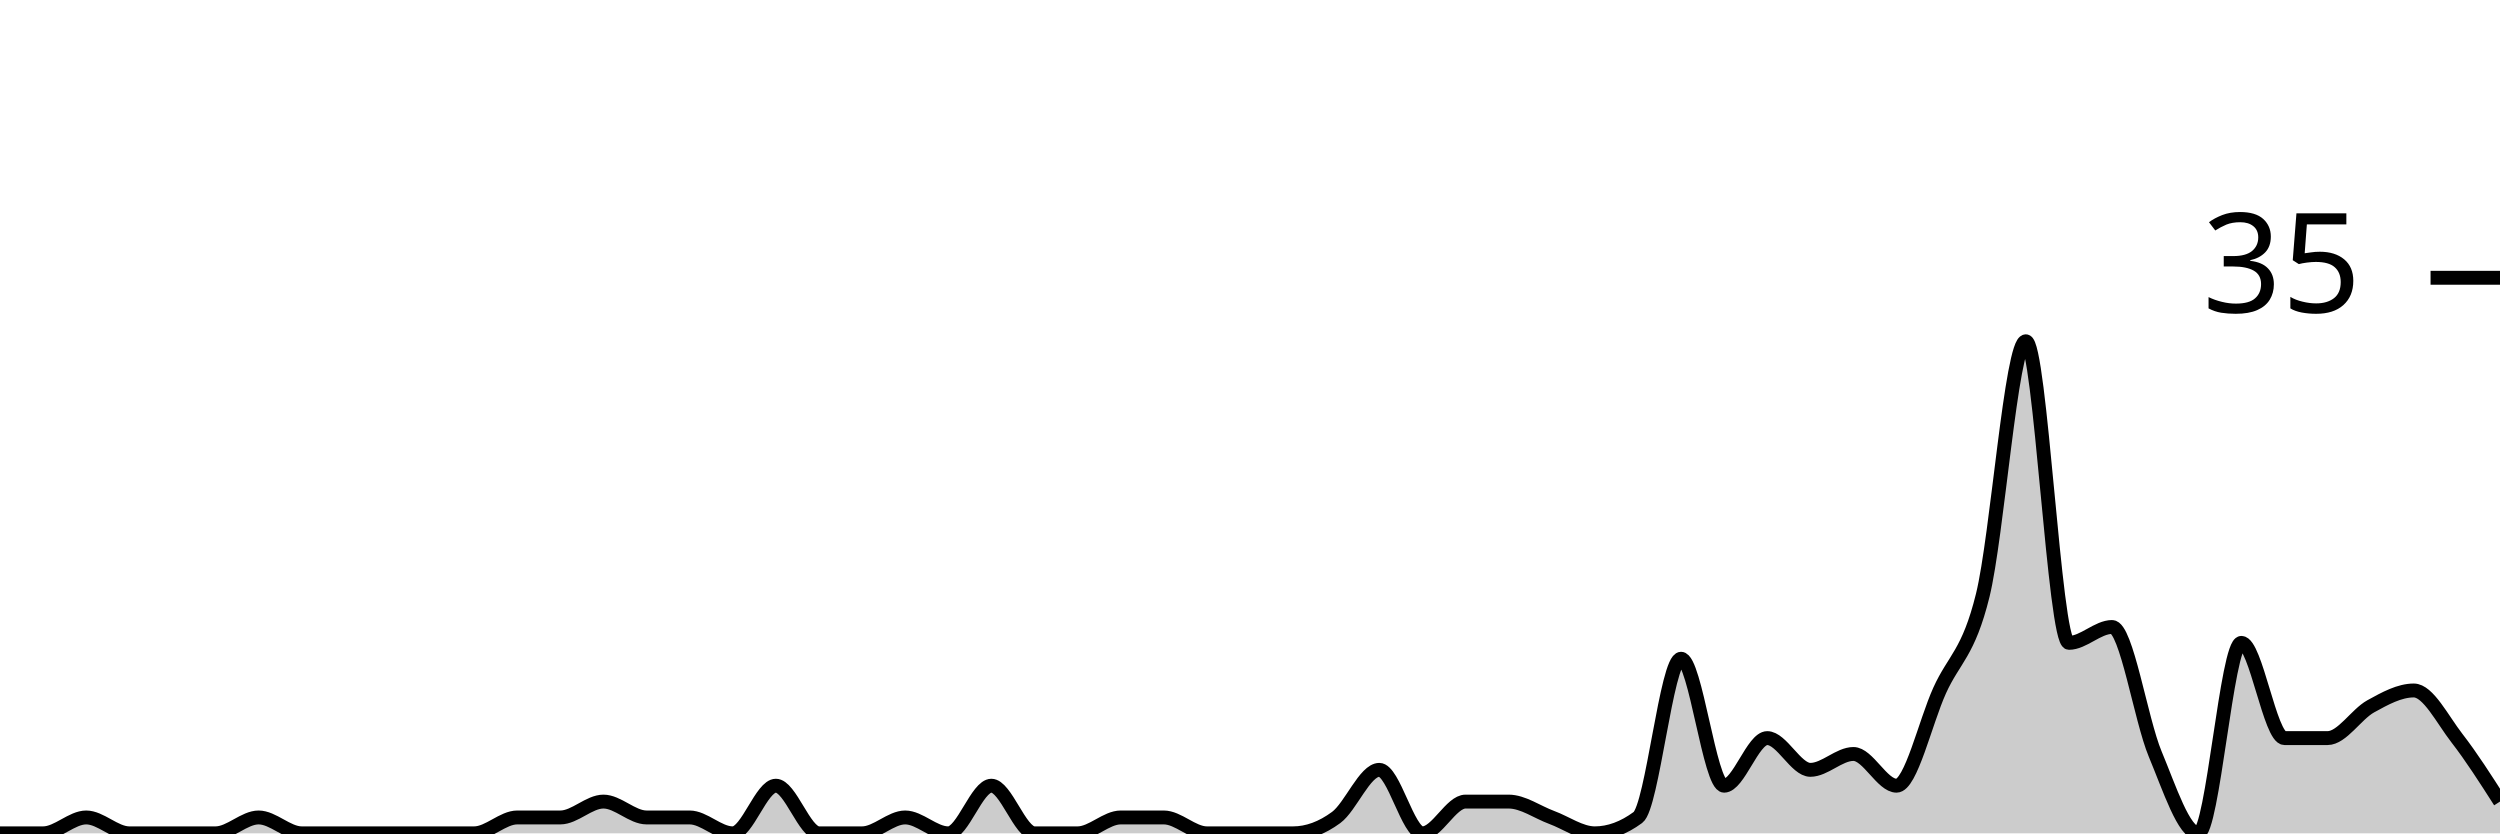
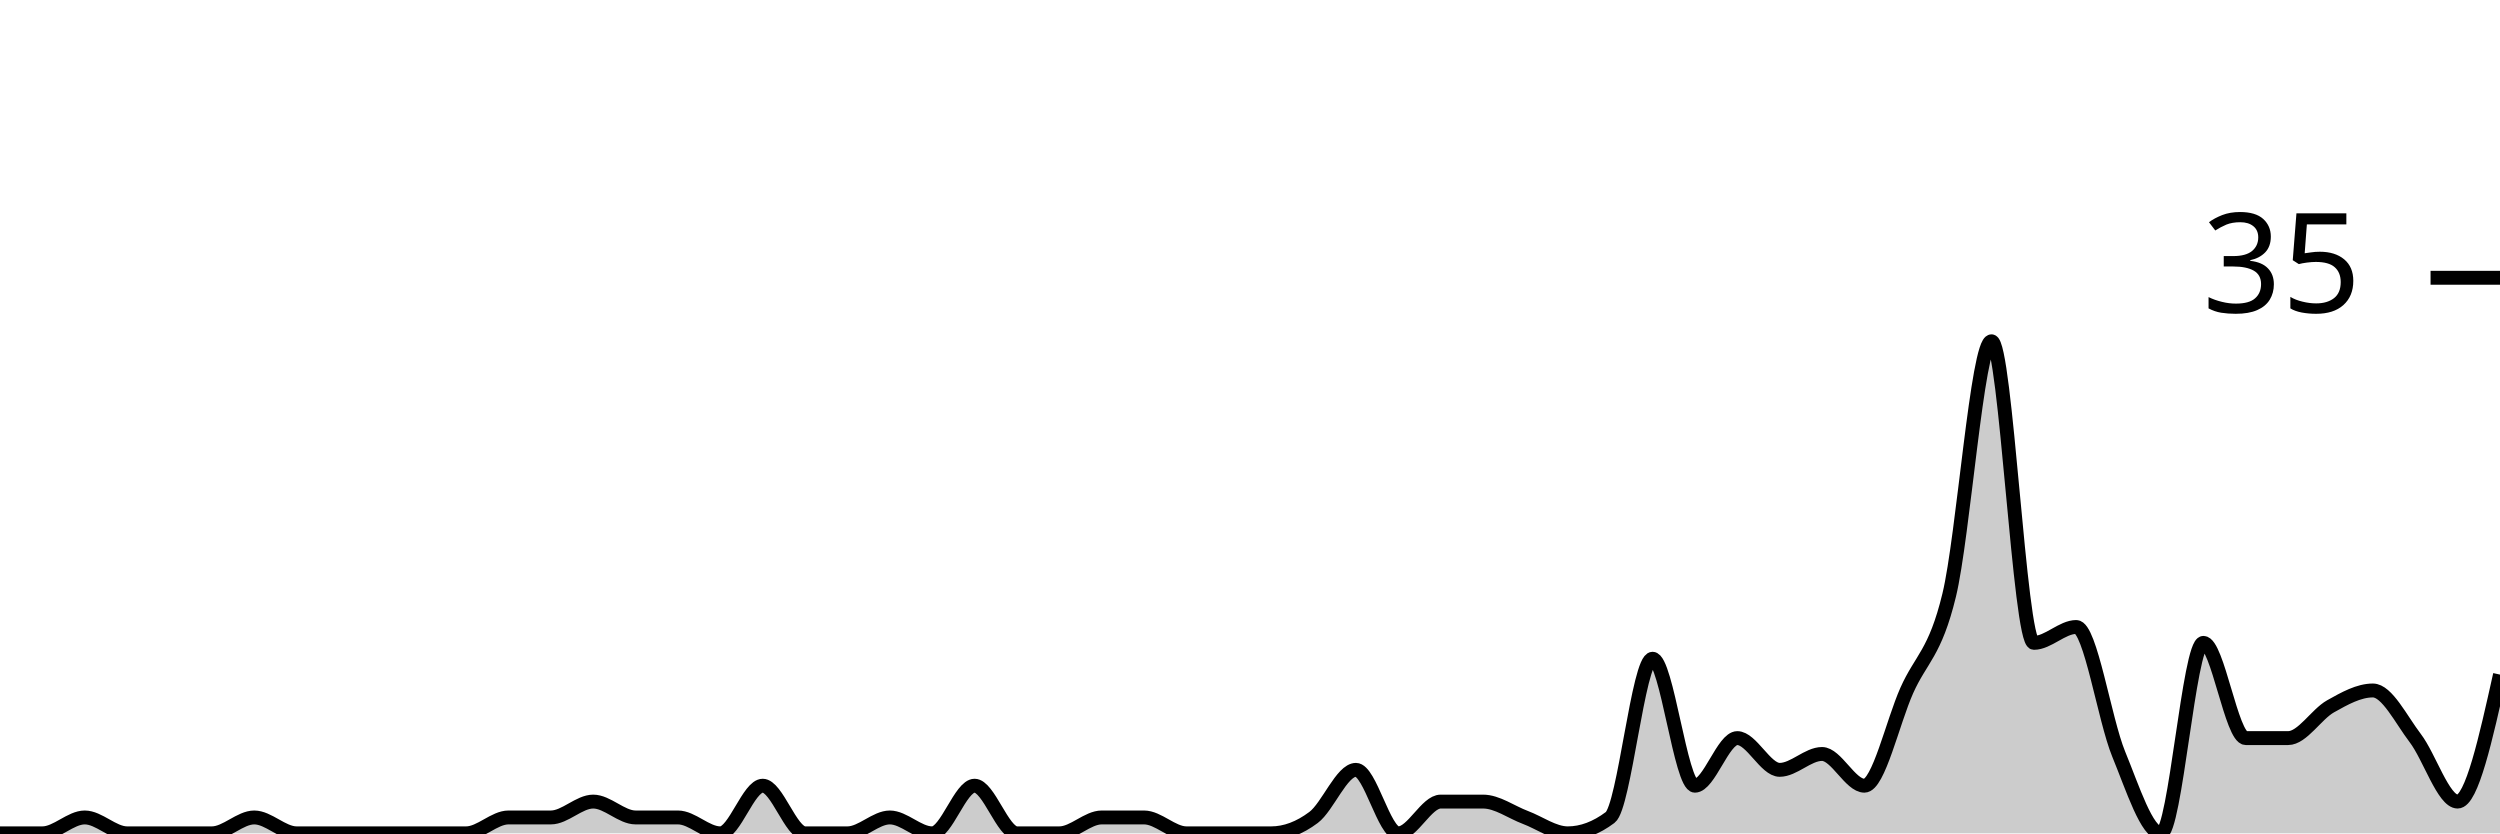
<svg xmlns="http://www.w3.org/2000/svg" viewBox="0 0 180 60">
  <g transform="translate(0,20)">
-     <path class="area" fill="rgba(0, 0, 0, 0.2)" d="M0,40C1.034,40,2.069,40,3.103,40C4.138,40,5.172,38.857,6.207,38.857C7.241,38.857,8.276,40,9.31,40C10.345,40,11.379,40,12.414,40C13.448,40,14.483,40,15.517,40C16.552,40,17.586,38.857,18.621,38.857C19.655,38.857,20.69,40,21.724,40C22.759,40,23.793,40,24.828,40C25.862,40,26.897,40,27.931,40C28.966,40,30,40,31.034,40C32.069,40,33.103,40,34.138,40C35.172,40,36.207,38.857,37.241,38.857C38.276,38.857,39.31,38.857,40.345,38.857C41.379,38.857,42.414,37.714,43.448,37.714C44.483,37.714,45.517,38.857,46.552,38.857C47.586,38.857,48.621,38.857,49.655,38.857C50.69,38.857,51.724,40,52.759,40C53.793,40,54.828,36.571,55.862,36.571C56.897,36.571,57.931,40,58.966,40C60,40,61.034,40,62.069,40C63.103,40,64.138,38.857,65.172,38.857C66.207,38.857,67.241,40,68.276,40C69.31,40,70.345,36.571,71.379,36.571C72.414,36.571,73.448,40,74.483,40C75.517,40,76.552,40,77.586,40C78.621,40,79.655,38.857,80.69,38.857C81.724,38.857,82.759,38.857,83.793,38.857C84.828,38.857,85.862,40,86.897,40C87.931,40,88.966,40,90,40C91.034,40,92.069,40,93.103,40C94.138,40,95.172,39.619,96.207,38.857C97.241,38.095,98.276,35.429,99.31,35.429C100.345,35.429,101.379,40,102.414,40C103.448,40,104.483,37.714,105.517,37.714C106.552,37.714,107.586,37.714,108.621,37.714C109.655,37.714,110.69,38.476,111.724,38.857C112.759,39.238,113.793,40,114.828,40C115.862,40,116.897,39.619,117.931,38.857C118.966,38.095,120,27.429,121.034,27.429C122.069,27.429,123.103,36.571,124.138,36.571C125.172,36.571,126.207,33.143,127.241,33.143C128.276,33.143,129.31,35.429,130.345,35.429C131.379,35.429,132.414,34.286,133.448,34.286C134.483,34.286,135.517,36.571,136.552,36.571C137.586,36.571,138.621,32,139.655,29.714C140.69,27.429,141.724,27.048,142.759,22.857C143.793,18.667,144.828,4.571,145.862,4.571C146.897,4.571,147.931,26.286,148.966,26.286C150,26.286,151.034,25.143,152.069,25.143C153.103,25.143,154.138,31.81,155.172,34.286C156.207,36.762,157.241,40,158.276,40C159.31,40,160.345,26.286,161.379,26.286C162.414,26.286,163.448,33.143,164.483,33.143C165.517,33.143,166.552,33.143,167.586,33.143C168.621,33.143,169.655,31.429,170.69,30.857C171.724,30.286,172.759,29.714,173.793,29.714C174.828,29.714,175.862,31.81,176.897,33.143C177.931,34.476,178.966,36.095,180,37.714L180,40C178.966,40,177.931,40,176.897,40C175.862,40,174.828,40,173.793,40C172.759,40,171.724,40,170.69,40C169.655,40,168.621,40,167.586,40C166.552,40,165.517,40,164.483,40C163.448,40,162.414,40,161.379,40C160.345,40,159.31,40,158.276,40C157.241,40,156.207,40,155.172,40C154.138,40,153.103,40,152.069,40C151.034,40,150,40,148.966,40C147.931,40,146.897,40,145.862,40C144.828,40,143.793,40,142.759,40C141.724,40,140.69,40,139.655,40C138.621,40,137.586,40,136.552,40C135.517,40,134.483,40,133.448,40C132.414,40,131.379,40,130.345,40C129.31,40,128.276,40,127.241,40C126.207,40,125.172,40,124.138,40C123.103,40,122.069,40,121.034,40C120,40,118.966,40,117.931,40C116.897,40,115.862,40,114.828,40C113.793,40,112.759,40,111.724,40C110.69,40,109.655,40,108.621,40C107.586,40,106.552,40,105.517,40C104.483,40,103.448,40,102.414,40C101.379,40,100.345,40,99.31,40C98.276,40,97.241,40,96.207,40C95.172,40,94.138,40,93.103,40C92.069,40,91.034,40,90,40C88.966,40,87.931,40,86.897,40C85.862,40,84.828,40,83.793,40C82.759,40,81.724,40,80.69,40C79.655,40,78.621,40,77.586,40C76.552,40,75.517,40,74.483,40C73.448,40,72.414,40,71.379,40C70.345,40,69.31,40,68.276,40C67.241,40,66.207,40,65.172,40C64.138,40,63.103,40,62.069,40C61.034,40,60,40,58.966,40C57.931,40,56.897,40,55.862,40C54.828,40,53.793,40,52.759,40C51.724,40,50.69,40,49.655,40C48.621,40,47.586,40,46.552,40C45.517,40,44.483,40,43.448,40C42.414,40,41.379,40,40.345,40C39.31,40,38.276,40,37.241,40C36.207,40,35.172,40,34.138,40C33.103,40,32.069,40,31.034,40C30,40,28.966,40,27.931,40C26.897,40,25.862,40,24.828,40C23.793,40,22.759,40,21.724,40C20.69,40,19.655,40,18.621,40C17.586,40,16.552,40,15.517,40C14.483,40,13.448,40,12.414,40C11.379,40,10.345,40,9.31,40C8.276,40,7.241,40,6.207,40C5.172,40,4.138,40,3.103,40C2.069,40,1.034,40,0,40Z" />
-     <path class="line" stroke="black" fill="none" d="M0,40C1.034,40,2.069,40,3.103,40C4.138,40,5.172,38.857,6.207,38.857C7.241,38.857,8.276,40,9.31,40C10.345,40,11.379,40,12.414,40C13.448,40,14.483,40,15.517,40C16.552,40,17.586,38.857,18.621,38.857C19.655,38.857,20.69,40,21.724,40C22.759,40,23.793,40,24.828,40C25.862,40,26.897,40,27.931,40C28.966,40,30,40,31.034,40C32.069,40,33.103,40,34.138,40C35.172,40,36.207,38.857,37.241,38.857C38.276,38.857,39.31,38.857,40.345,38.857C41.379,38.857,42.414,37.714,43.448,37.714C44.483,37.714,45.517,38.857,46.552,38.857C47.586,38.857,48.621,38.857,49.655,38.857C50.69,38.857,51.724,40,52.759,40C53.793,40,54.828,36.571,55.862,36.571C56.897,36.571,57.931,40,58.966,40C60,40,61.034,40,62.069,40C63.103,40,64.138,38.857,65.172,38.857C66.207,38.857,67.241,40,68.276,40C69.31,40,70.345,36.571,71.379,36.571C72.414,36.571,73.448,40,74.483,40C75.517,40,76.552,40,77.586,40C78.621,40,79.655,38.857,80.69,38.857C81.724,38.857,82.759,38.857,83.793,38.857C84.828,38.857,85.862,40,86.897,40C87.931,40,88.966,40,90,40C91.034,40,92.069,40,93.103,40C94.138,40,95.172,39.619,96.207,38.857C97.241,38.095,98.276,35.429,99.31,35.429C100.345,35.429,101.379,40,102.414,40C103.448,40,104.483,37.714,105.517,37.714C106.552,37.714,107.586,37.714,108.621,37.714C109.655,37.714,110.69,38.476,111.724,38.857C112.759,39.238,113.793,40,114.828,40C115.862,40,116.897,39.619,117.931,38.857C118.966,38.095,120,27.429,121.034,27.429C122.069,27.429,123.103,36.571,124.138,36.571C125.172,36.571,126.207,33.143,127.241,33.143C128.276,33.143,129.31,35.429,130.345,35.429C131.379,35.429,132.414,34.286,133.448,34.286C134.483,34.286,135.517,36.571,136.552,36.571C137.586,36.571,138.621,32,139.655,29.714C140.69,27.429,141.724,27.048,142.759,22.857C143.793,18.667,144.828,4.571,145.862,4.571C146.897,4.571,147.931,26.286,148.966,26.286C150,26.286,151.034,25.143,152.069,25.143C153.103,25.143,154.138,31.81,155.172,34.286C156.207,36.762,157.241,40,158.276,40C159.31,40,160.345,26.286,161.379,26.286C162.414,26.286,163.448,33.143,164.483,33.143C165.517,33.143,166.552,33.143,167.586,33.143C168.621,33.143,169.655,31.429,170.69,30.857C171.724,30.286,172.759,29.714,173.793,29.714C174.828,29.714,175.862,31.81,176.897,33.143C177.931,34.476,178.966,36.095,180,37.714" />
+     <path class="area" fill="rgba(0, 0, 0, 0.2)" d="M0,40C1.017,40,2.034,40,3.051,40C4.068,40,5.085,38.857,6.102,38.857C7.119,38.857,8.136,40,9.153,40C10.169,40,11.186,40,12.203,40C13.22,40,14.237,40,15.254,40C16.271,40,17.288,38.857,18.305,38.857C19.322,38.857,20.339,40,21.356,40C22.373,40,23.39,40,24.407,40C25.424,40,26.441,40,27.458,40C28.475,40,29.492,40,30.508,40C31.525,40,32.542,40,33.559,40C34.576,40,35.593,38.857,36.61,38.857C37.627,38.857,38.644,38.857,39.661,38.857C40.678,38.857,41.695,37.714,42.712,37.714C43.729,37.714,44.746,38.857,45.763,38.857C46.78,38.857,47.797,38.857,48.814,38.857C49.831,38.857,50.847,40,51.864,40C52.881,40,53.898,36.571,54.915,36.571C55.932,36.571,56.949,40,57.966,40C58.983,40,60,40,61.017,40C62.034,40,63.051,38.857,64.068,38.857C65.085,38.857,66.102,40,67.119,40C68.136,40,69.153,36.571,70.169,36.571C71.186,36.571,72.203,40,73.22,40C74.237,40,75.254,40,76.271,40C77.288,40,78.305,38.857,79.322,38.857C80.339,38.857,81.356,38.857,82.373,38.857C83.39,38.857,84.407,40,85.424,40C86.441,40,87.458,40,88.475,40C89.492,40,90.508,40,91.525,40C92.542,40,93.559,39.619,94.576,38.857C95.593,38.095,96.61,35.429,97.627,35.429C98.644,35.429,99.661,40,100.678,40C101.695,40,102.712,37.714,103.729,37.714C104.746,37.714,105.763,37.714,106.78,37.714C107.797,37.714,108.814,38.476,109.831,38.857C110.847,39.238,111.864,40,112.881,40C113.898,40,114.915,39.619,115.932,38.857C116.949,38.095,117.966,27.429,118.983,27.429C120,27.429,121.017,36.571,122.034,36.571C123.051,36.571,124.068,33.143,125.085,33.143C126.102,33.143,127.119,35.429,128.136,35.429C129.153,35.429,130.169,34.286,131.186,34.286C132.203,34.286,133.22,36.571,134.237,36.571C135.254,36.571,136.271,32,137.288,29.714C138.305,27.429,139.322,27.048,140.339,22.857C141.356,18.667,142.373,4.571,143.39,4.571C144.407,4.571,145.424,26.286,146.441,26.286C147.458,26.286,148.475,25.143,149.492,25.143C150.508,25.143,151.525,31.81,152.542,34.286C153.559,36.762,154.576,40,155.593,40C156.61,40,157.627,26.286,158.644,26.286C159.661,26.286,160.678,33.143,161.695,33.143C162.712,33.143,163.729,33.143,164.746,33.143C165.763,33.143,166.78,31.429,167.797,30.857C168.814,30.286,169.831,29.714,170.847,29.714C171.864,29.714,172.881,31.81,173.898,33.143C174.915,34.476,175.932,37.714,176.949,37.714C177.966,37.714,178.983,33.143,180,28.571L180,40C178.983,40,177.966,40,176.949,40C175.932,40,174.915,40,173.898,40C172.881,40,171.864,40,170.847,40C169.831,40,168.814,40,167.797,40C166.78,40,165.763,40,164.746,40C163.729,40,162.712,40,161.695,40C160.678,40,159.661,40,158.644,40C157.627,40,156.61,40,155.593,40C154.576,40,153.559,40,152.542,40C151.525,40,150.508,40,149.492,40C148.475,40,147.458,40,146.441,40C145.424,40,144.407,40,143.39,40C142.373,40,141.356,40,140.339,40C139.322,40,138.305,40,137.288,40C136.271,40,135.254,40,134.237,40C133.22,40,132.203,40,131.186,40C130.169,40,129.153,40,128.136,40C127.119,40,126.102,40,125.085,40C124.068,40,123.051,40,122.034,40C121.017,40,120,40,118.983,40C117.966,40,116.949,40,115.932,40C114.915,40,113.898,40,112.881,40C111.864,40,110.847,40,109.831,40C108.814,40,107.797,40,106.78,40C105.763,40,104.746,40,103.729,40C102.712,40,101.695,40,100.678,40C99.661,40,98.644,40,97.627,40C96.61,40,95.593,40,94.576,40C93.559,40,92.542,40,91.525,40C90.508,40,89.492,40,88.475,40C87.458,40,86.441,40,85.424,40C84.407,40,83.39,40,82.373,40C81.356,40,80.339,40,79.322,40C78.305,40,77.288,40,76.271,40C75.254,40,74.237,40,73.22,40C72.203,40,71.186,40,70.169,40C69.153,40,68.136,40,67.119,40C66.102,40,65.085,40,64.068,40C63.051,40,62.034,40,61.017,40C60,40,58.983,40,57.966,40C56.949,40,55.932,40,54.915,40C53.898,40,52.881,40,51.864,40C50.847,40,49.831,40,48.814,40C47.797,40,46.78,40,45.763,40C44.746,40,43.729,40,42.712,40C41.695,40,40.678,40,39.661,40C38.644,40,37.627,40,36.61,40C35.593,40,34.576,40,33.559,40C32.542,40,31.525,40,30.508,40C29.492,40,28.475,40,27.458,40C26.441,40,25.424,40,24.407,40C23.39,40,22.373,40,21.356,40C20.339,40,19.322,40,18.305,40C17.288,40,16.271,40,15.254,40C14.237,40,13.22,40,12.203,40C11.186,40,10.169,40,9.153,40C8.136,40,7.119,40,6.102,40C5.085,40,4.068,40,3.051,40C2.034,40,1.017,40,0,40Z" />
+     <path class="line" stroke="black" fill="none" d="M0,40C1.017,40,2.034,40,3.051,40C4.068,40,5.085,38.857,6.102,38.857C7.119,38.857,8.136,40,9.153,40C10.169,40,11.186,40,12.203,40C13.22,40,14.237,40,15.254,40C16.271,40,17.288,38.857,18.305,38.857C19.322,38.857,20.339,40,21.356,40C22.373,40,23.39,40,24.407,40C25.424,40,26.441,40,27.458,40C28.475,40,29.492,40,30.508,40C31.525,40,32.542,40,33.559,40C34.576,40,35.593,38.857,36.61,38.857C37.627,38.857,38.644,38.857,39.661,38.857C40.678,38.857,41.695,37.714,42.712,37.714C43.729,37.714,44.746,38.857,45.763,38.857C46.78,38.857,47.797,38.857,48.814,38.857C49.831,38.857,50.847,40,51.864,40C52.881,40,53.898,36.571,54.915,36.571C55.932,36.571,56.949,40,57.966,40C58.983,40,60,40,61.017,40C62.034,40,63.051,38.857,64.068,38.857C65.085,38.857,66.102,40,67.119,40C68.136,40,69.153,36.571,70.169,36.571C71.186,36.571,72.203,40,73.22,40C74.237,40,75.254,40,76.271,40C77.288,40,78.305,38.857,79.322,38.857C80.339,38.857,81.356,38.857,82.373,38.857C83.39,38.857,84.407,40,85.424,40C86.441,40,87.458,40,88.475,40C89.492,40,90.508,40,91.525,40C92.542,40,93.559,39.619,94.576,38.857C95.593,38.095,96.61,35.429,97.627,35.429C98.644,35.429,99.661,40,100.678,40C101.695,40,102.712,37.714,103.729,37.714C104.746,37.714,105.763,37.714,106.78,37.714C107.797,37.714,108.814,38.476,109.831,38.857C110.847,39.238,111.864,40,112.881,40C113.898,40,114.915,39.619,115.932,38.857C116.949,38.095,117.966,27.429,118.983,27.429C120,27.429,121.017,36.571,122.034,36.571C123.051,36.571,124.068,33.143,125.085,33.143C126.102,33.143,127.119,35.429,128.136,35.429C129.153,35.429,130.169,34.286,131.186,34.286C132.203,34.286,133.22,36.571,134.237,36.571C135.254,36.571,136.271,32,137.288,29.714C138.305,27.429,139.322,27.048,140.339,22.857C141.356,18.667,142.373,4.571,143.39,4.571C144.407,4.571,145.424,26.286,146.441,26.286C147.458,26.286,148.475,25.143,149.492,25.143C150.508,25.143,151.525,31.81,152.542,34.286C153.559,36.762,154.576,40,155.593,40C156.61,40,157.627,26.286,158.644,26.286C159.661,26.286,160.678,33.143,161.695,33.143C162.712,33.143,163.729,33.143,164.746,33.143C165.763,33.143,166.78,31.429,167.797,30.857C168.814,30.286,169.831,29.714,170.847,29.714C171.864,29.714,172.881,31.81,173.898,33.143C174.915,34.476,175.932,37.714,176.949,37.714C177.966,37.714,178.983,33.143,180,28.571" />
    <path class="axis-ceiling" stroke-width="1" stroke="black" fill="none" d="M175,0L180,0" />
    <text class="axis-ceiling-label" font-family="sans-serif" text-anchor="end" font-size="10px" x="170" y="2.5">35</text>
  </g>
</svg>
